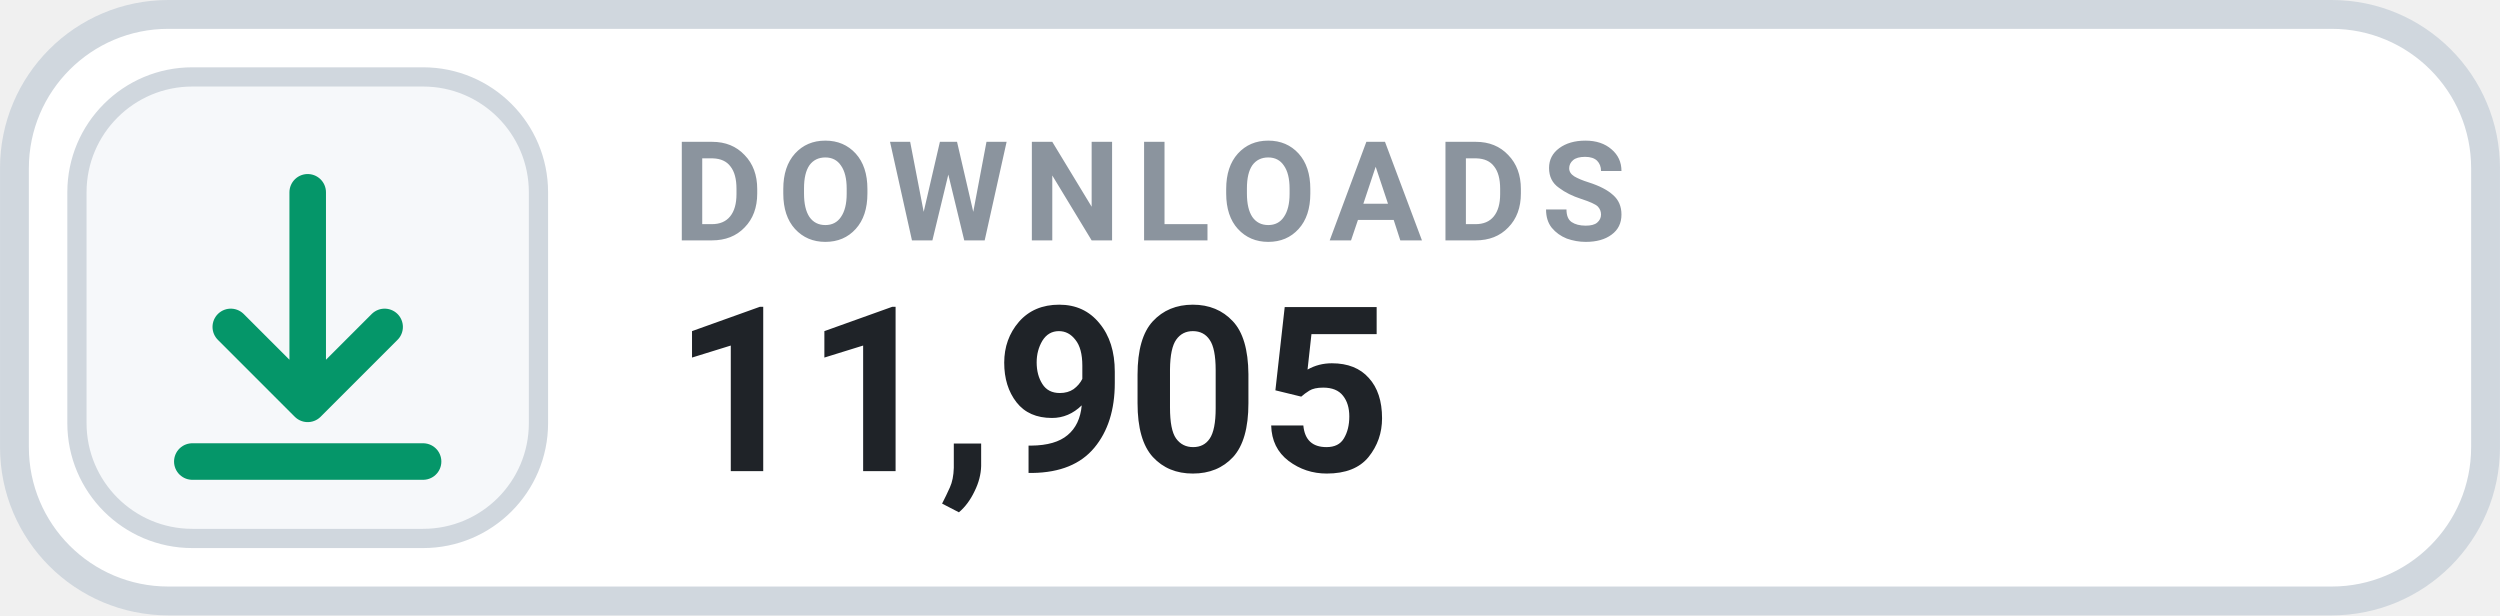
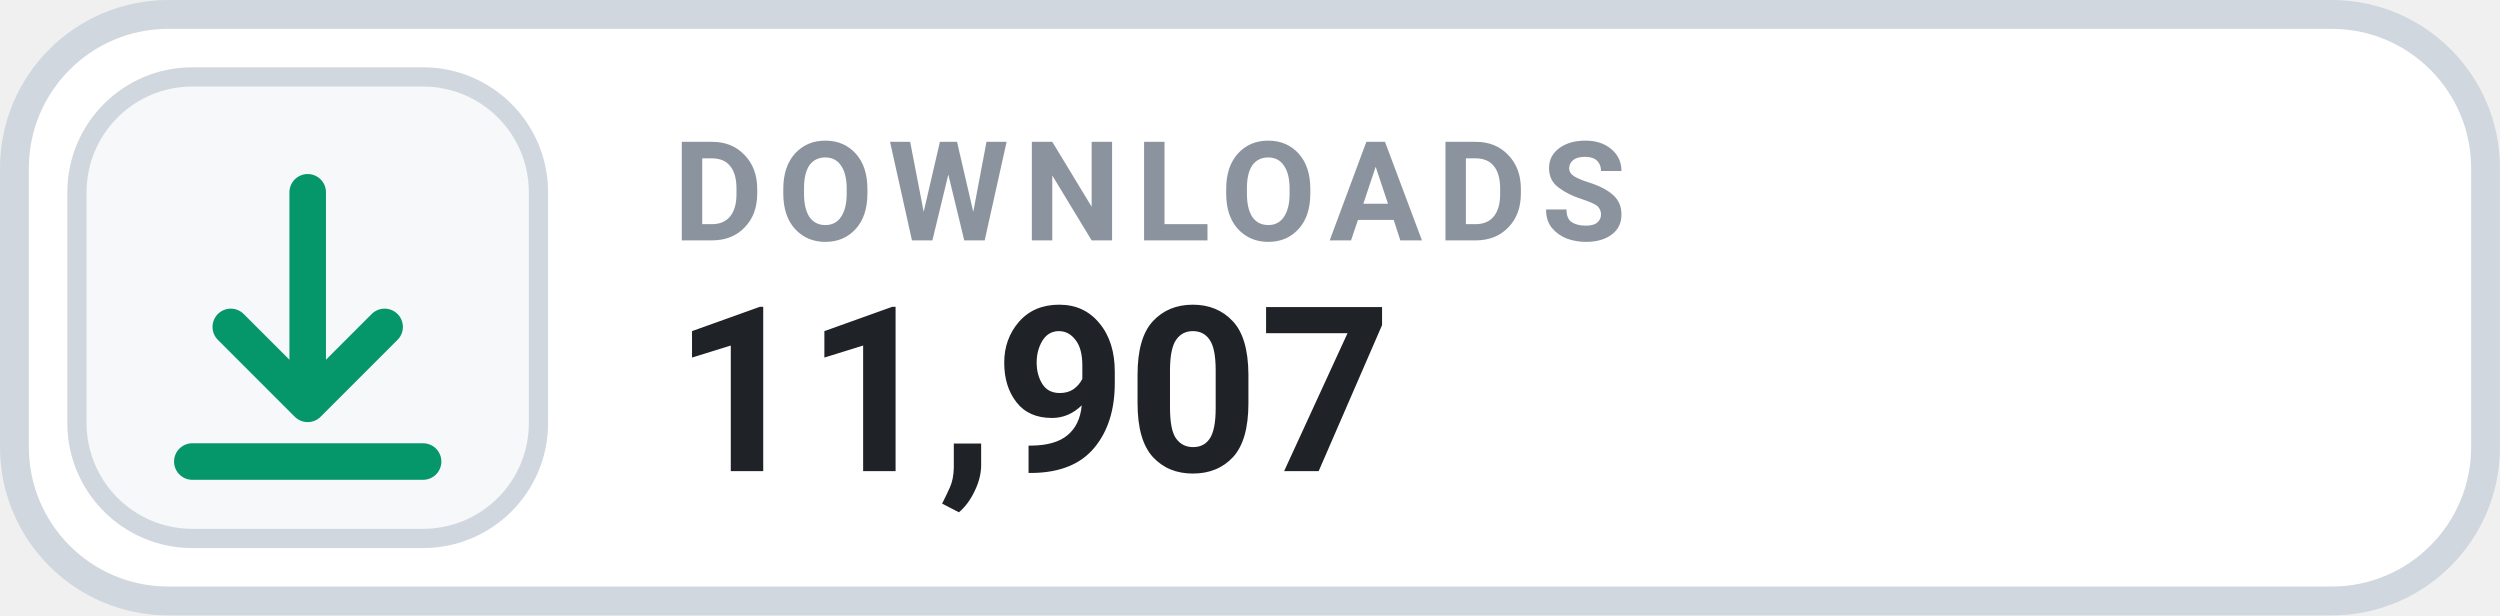
- <svg xmlns="http://www.w3.org/2000/svg" width="126" height="31.015" viewBox="0 0 130 32" role="img" aria-label="DOWNLOADS 11,905">
+ <svg xmlns="http://www.w3.org/2000/svg" width="126" height="31.015" viewBox="0 0 130 32" role="img" aria-label="DOWNLOADS 11,907">
  <rect x=".75" y=".75" width="128.5" height="30.5" rx="8" fill="#FFFFFF" stroke="#D0D7DE" stroke-width="1.5" />
  <rect x="4" y="4" width="24" height="24" rx="6" fill="#F6F8FA" stroke="#D0D7DE" stroke-width="1" />
  <g transform="translate(16 16)" style="color:#059669;">
    <path d="M0 -6 v11 m0 0 l4 -4 m-4 4 l-4 -4 M-6 8 h12" fill="none" stroke="currentColor" stroke-width="1.9" stroke-linecap="round" stroke-linejoin="round" />
  </g>
  <text x="35" y="12.5" fill="#8B949E" font-family="-apple-system,BlinkMacSystemFont,'Segoe UI',Roboto,Helvetica,Arial,sans-serif" font-size="7.2" font-weight="700" letter-spacing=".75">DOWNLOADS</text>
-   <text x="35" y="24.5" fill="#1F2328" font-family="-apple-system,BlinkMacSystemFont,'Segoe UI',Roboto,Helvetica,Arial,sans-serif" font-size="12" font-weight="700">11,905</text>
+   <text x="35" y="24.5" fill="#1F2328" font-family="-apple-system,BlinkMacSystemFont,'Segoe UI',Roboto,Helvetica,Arial,sans-serif" font-size="12" font-weight="700">11,907</text>
</svg>
